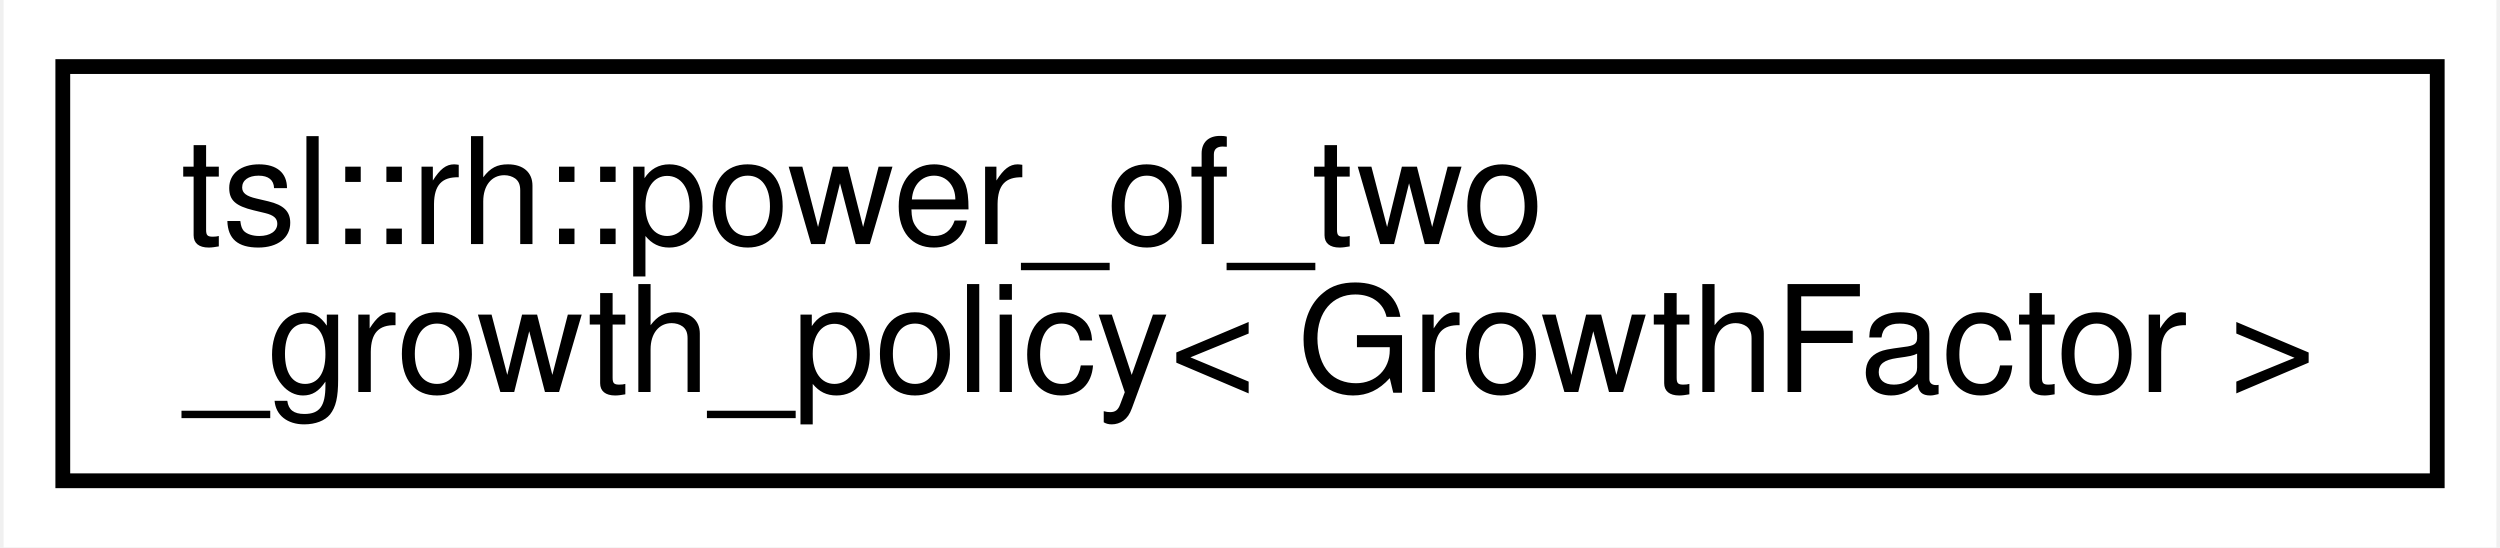
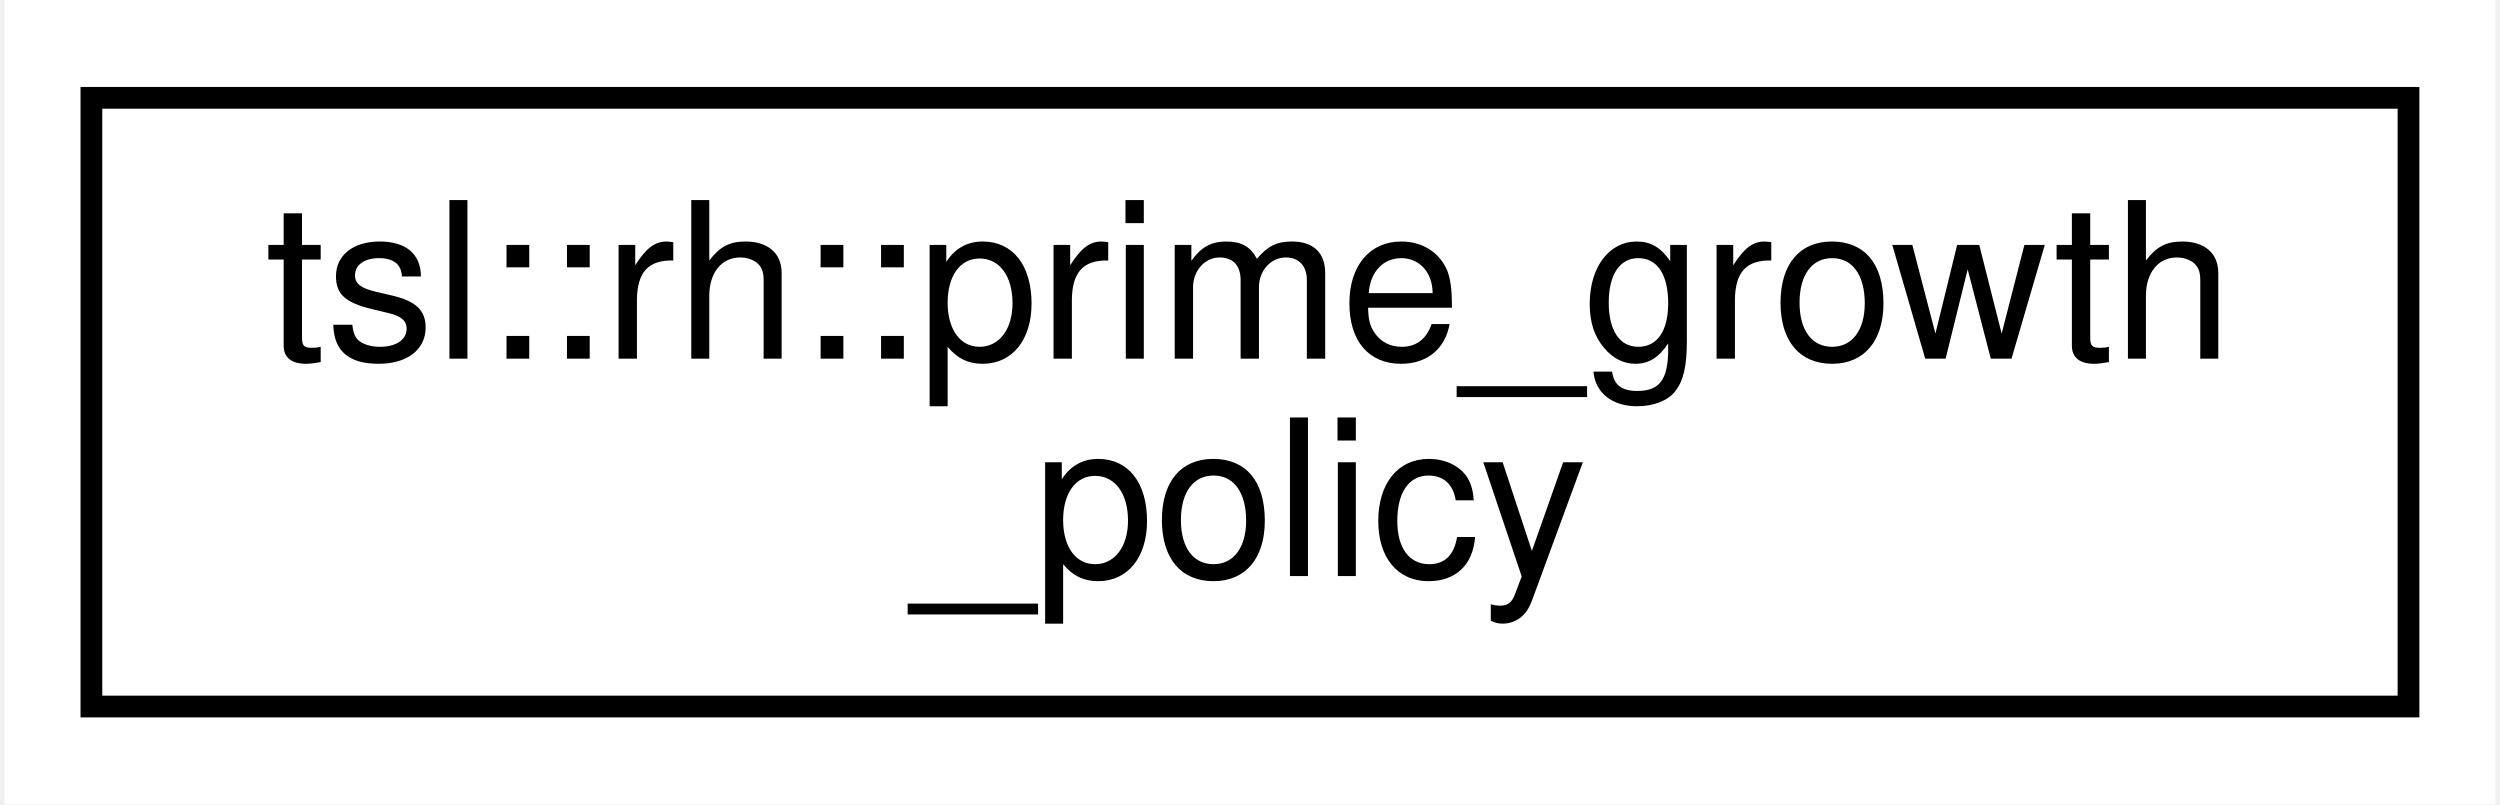
- <svg xmlns="http://www.w3.org/2000/svg" xmlns:xlink="http://www.w3.org/1999/xlink" width="169pt" height="37pt" viewBox="0.00 0.00 168.51 37.00">
+ <svg xmlns="http://www.w3.org/2000/svg" xmlns:xlink="http://www.w3.org/1999/xlink" width="115pt" height="37pt" viewBox="0.00 0.00 114.59 37.00">
  <g id="graph0" class="graph" transform="scale(1 1) rotate(0) translate(4 33)">
-     <polygon fill="#ffffff" stroke="transparent" points="-4,4 -4,-33 164.512,-33 164.512,4 -4,4" />
+     <polygon fill="#ffffff" stroke="transparent" points="-4,4 -4,-33 110.586,-33 110.586,4 -4,4" />
    <g id="node1" class="node">
      <g id="a_node1">
-         <a xlink:href="classtsl_1_1rh_1_1power__of__two__growth__policy.html" target="_top" xlink:title=" ">
-           <polygon fill="#ffffff" stroke="#000000" points="0,-.5 0,-28.5 160.512,-28.5 160.512,-.5 0,-.5" />
-           <text text-anchor="start" x="8" y="-16.5" font-family="Helvetica,sans-Serif" font-size="10.00" fill="#000000">tsl::rh::power_of_two</text>
-           <text text-anchor="middle" x="80.256" y="-6.5" font-family="Helvetica,sans-Serif" font-size="10.00" fill="#000000">_growth_policy&lt; GrowthFactor &gt;</text>
+         <a xlink:href="classtsl_1_1rh_1_1prime__growth__policy.html" target="_top" xlink:title=" ">
+           <polygon fill="#ffffff" stroke="#000000" points="0,-.5 0,-28.5 106.586,-28.5 106.586,-.5 0,-.5" />
+           <text text-anchor="start" x="8" y="-16.5" font-family="Helvetica,sans-Serif" font-size="10.00" fill="#000000">tsl::rh::prime_growth</text>
+           <text text-anchor="middle" x="53.293" y="-6.5" font-family="Helvetica,sans-Serif" font-size="10.00" fill="#000000">_policy</text>
        </a>
      </g>
    </g>
  </g>
</svg>
